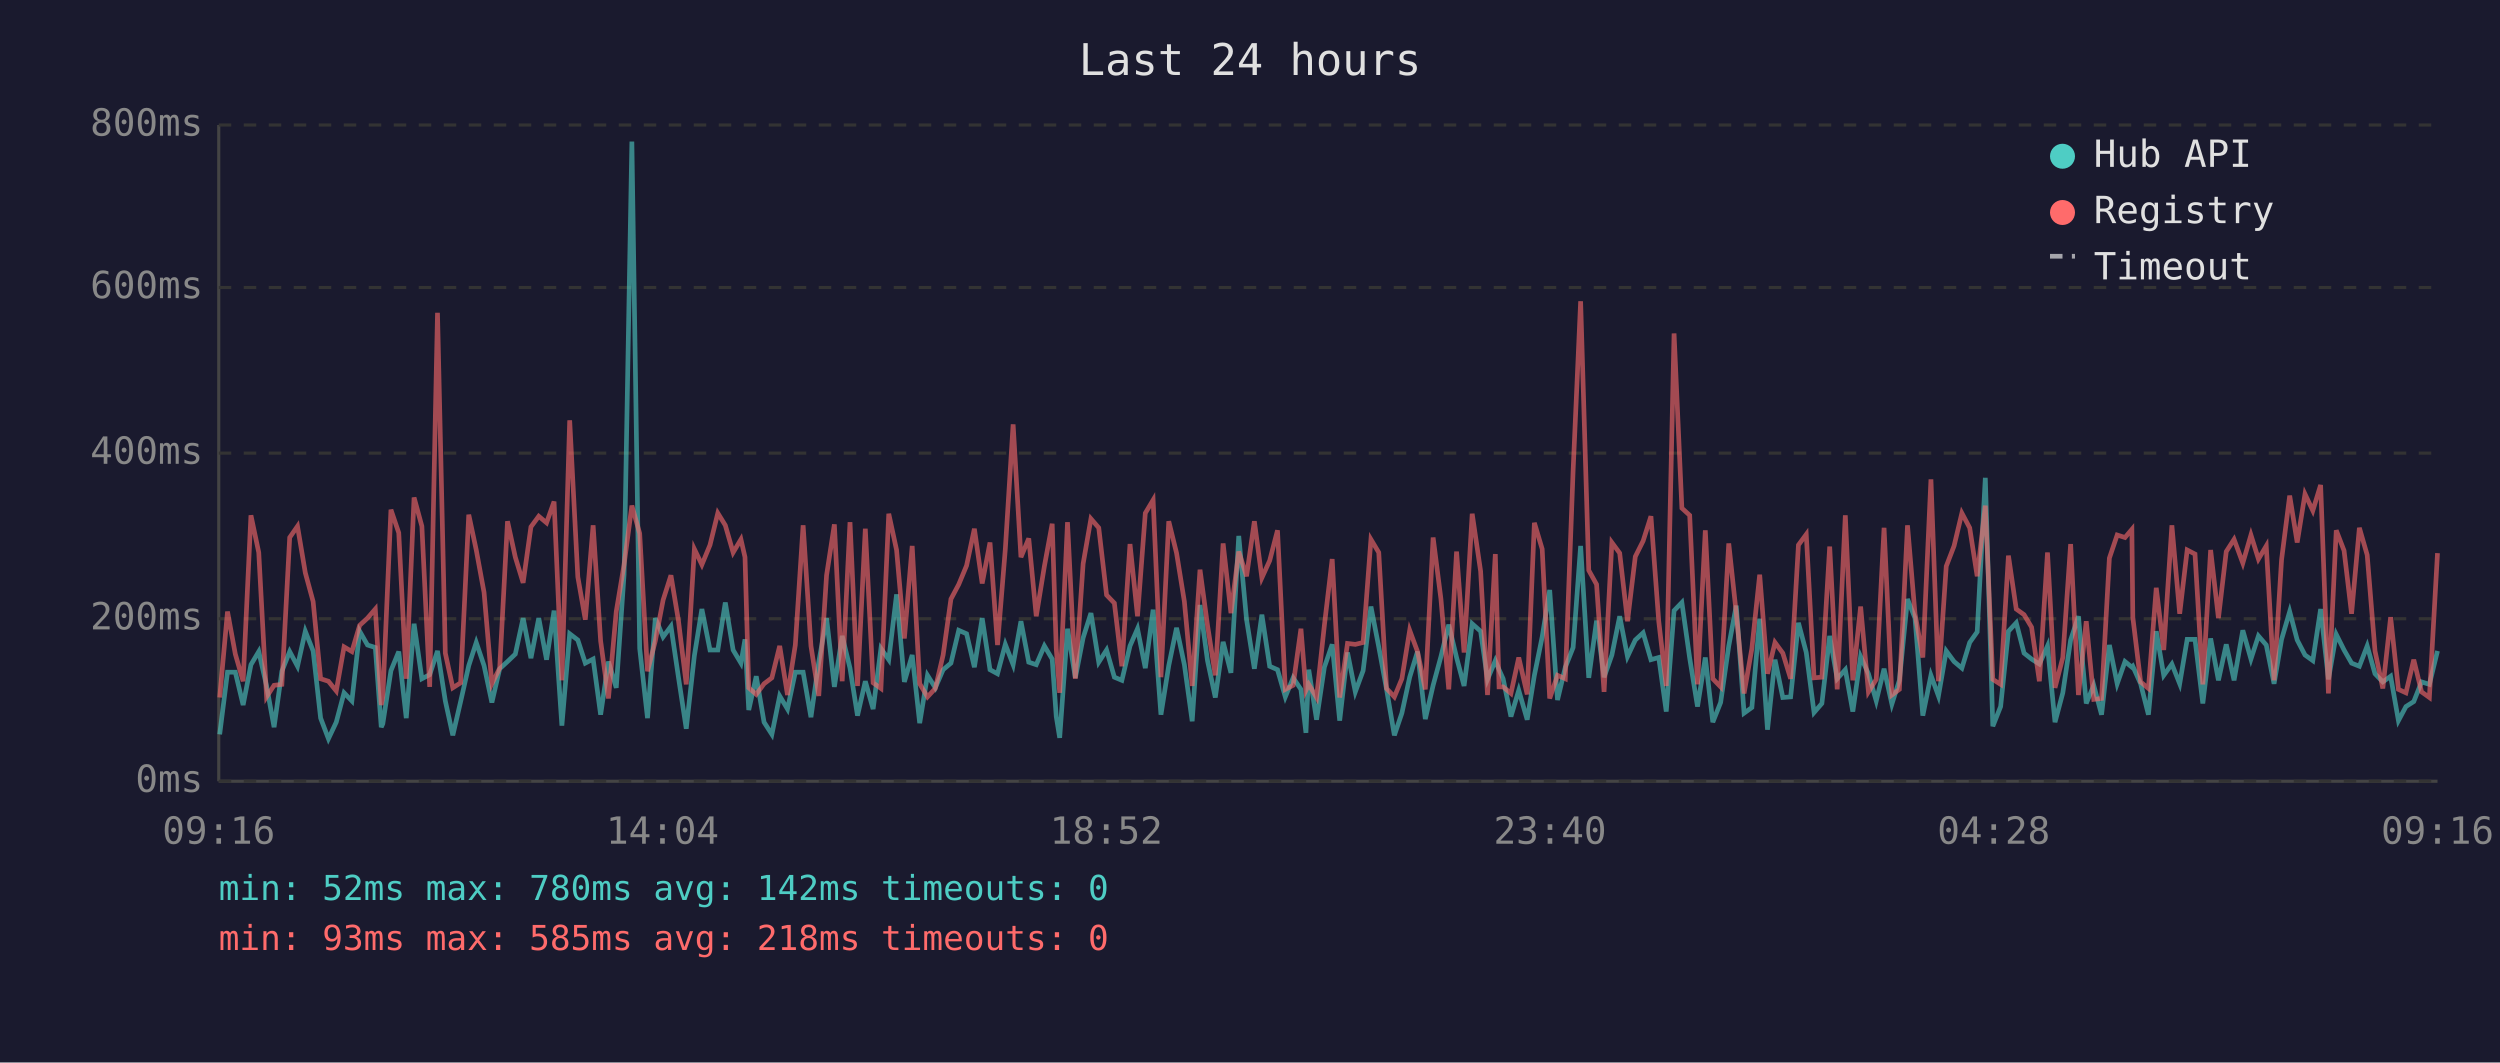
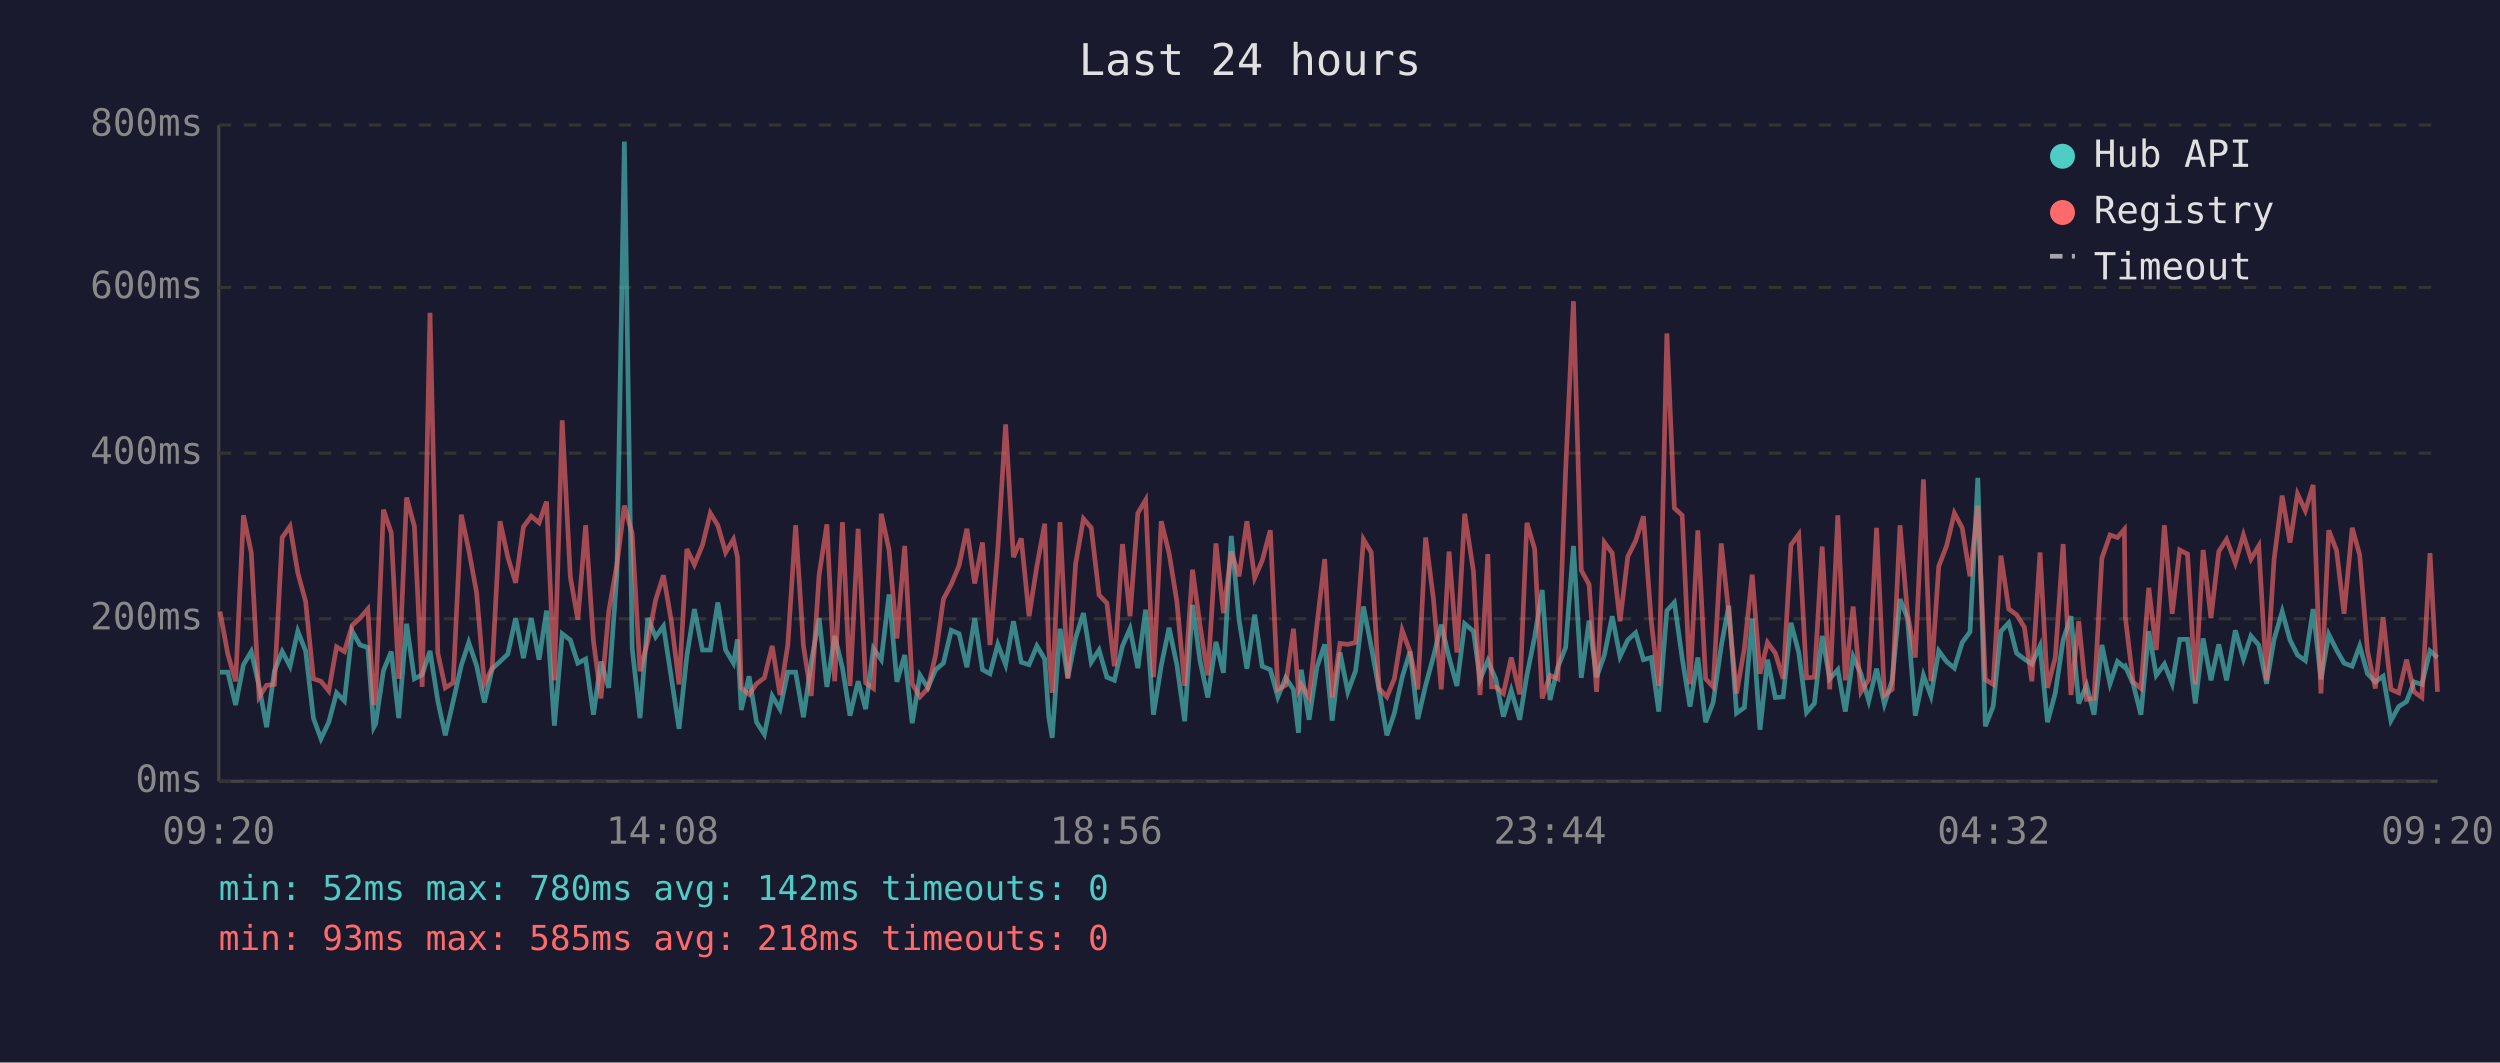
<svg xmlns="http://www.w3.org/2000/svg" viewBox="0 0 800 340" font-family="monospace" font-size="12">
  <rect width="800" height="340" fill="#1a1a2e" />
  <text x="400" y="24" fill="#e0e0e0" font-size="14" text-anchor="middle">Last 24 hours</text>
  <line x1="70" y1="40" x2="70" y2="250" stroke="#444" stroke-width="1" />
  <line x1="70" y1="250" x2="780" y2="250" stroke="#444" stroke-width="1" />
  <line x1="70" y1="250" x2="780" y2="250" stroke="#333" stroke-width="1" stroke-dasharray="4" />
  <text x="65" y="250" fill="#888" text-anchor="end" dominant-baseline="middle">0ms</text>
  <line x1="70" y1="198" x2="780" y2="198" stroke="#333" stroke-width="1" stroke-dasharray="4" />
  <text x="65" y="198" fill="#888" text-anchor="end" dominant-baseline="middle">200ms</text>
  <line x1="70" y1="145" x2="780" y2="145" stroke="#333" stroke-width="1" stroke-dasharray="4" />
  <text x="65" y="145" fill="#888" text-anchor="end" dominant-baseline="middle">400ms</text>
  <line x1="70" y1="92" x2="780" y2="92" stroke="#333" stroke-width="1" stroke-dasharray="4" />
  <text x="65" y="92" fill="#888" text-anchor="end" dominant-baseline="middle">600ms</text>
  <line x1="70" y1="40" x2="780" y2="40" stroke="#333" stroke-width="1" stroke-dasharray="4" />
  <text x="65" y="40" fill="#888" text-anchor="end" dominant-baseline="middle">800ms</text>
-   <text x="70" y="270" fill="#888" text-anchor="middle">09:16</text>
-   <text x="212" y="270" fill="#888" text-anchor="middle">14:04</text>
-   <text x="354" y="270" fill="#888" text-anchor="middle">18:52</text>
-   <text x="496" y="270" fill="#888" text-anchor="middle">23:40</text>
-   <text x="638" y="270" fill="#888" text-anchor="middle">04:28</text>
-   <text x="780" y="270" fill="#888" text-anchor="middle">09:16</text>
-   <polyline points="70.3,235.0 72.8,215.1 75.3,215.1 77.8,225.6 80.3,212.7 82.8,208.5 85.3,219.5 87.7,232.7 90.2,214.8 92.7,208.5 95.2,213.2 97.7,202.0 100.2,208.3 102.6,229.8 105.1,236.4 107.6,231.1 110.1,221.7 112.6,224.3 115.1,202.0 117.6,206.4 120.1,207.2 122.0,232.7 122.5,231.6 125.1,214.6 127.6,208.5 130.0,229.8 132.5,199.6 135.0,217.2 137.5,215.9 140.0,208.3 142.5,224.3 144.9,235.3 147.4,224.5 150.0,213.0 152.4,205.6 154.9,213.0 157.4,224.8 159.9,214.0 162.4,211.7 164.9,209.3 167.4,197.8 169.9,210.6 172.4,197.8 174.9,211.1 177.3,195.4 179.8,232.2 182.3,202.8 184.9,204.8 187.3,212.2 189.8,210.9 192.2,228.7 194.7,211.7 197.2,220.1 199.7,183.9 202.2,45.3 204.7,207.5 207.2,229.8 209.7,197.8 212.2,203.8 214.7,200.4 217.1,216.7 219.6,233.2 222.2,209.8 224.6,194.9 227.2,208.0 229.7,208.0 232.1,192.8 234.6,208.0 237.1,212.2 238.4,204.6 239.6,227.2 242.0,216.4 244.5,231.1 247.0,235.0 249.5,222.7 252.0,226.9 254.5,215.1 257.0,215.1 259.5,229.5 262.0,211.9 264.5,197.8 267.0,219.8 269.5,203.5 272.0,213.8 274.4,229.0 276.9,218.0 279.4,226.9 281.9,207.5 284.4,211.1 286.9,190.2 289.4,218.2 291.9,209.6 294.3,231.4 296.8,216.1 299.3,220.1 301.8,214.3 304.3,212.2 306.8,201.7 309.3,202.8 311.8,213.5 314.3,197.8 316.8,214.3 319.2,215.6 321.7,206.2 324.2,212.7 326.7,198.8 329.2,211.9 331.6,212.7 334.2,206.7 336.7,210.9 338.0,229.3 339.1,236.1 341.6,201.2 344.1,216.9 346.6,204.1 349.1,196.2 351.6,211.9 354.1,208.0 356.6,216.7 359.0,217.7 361.6,206.7 364.0,201.2 366.5,213.8 369.0,195.1 371.5,228.7 374.0,213.0 376.5,200.9 379.0,212.7 381.5,230.8 384.0,193.6 386.4,211.4 388.9,223.2 391.4,205.4 393.9,215.3 396.4,171.5 398.9,198.3 401.4,214.0 403.8,196.7 406.3,213.2 408.8,214.3 411.3,223.0 413.8,216.9 416.3,220.6 417.9,234.5 418.8,214.3 421.3,230.3 423.8,213.5 426.3,206.2 428.7,230.6 431.2,208.8 433.7,221.4 436.2,214.6 438.7,194.1 441.2,207.0 443.7,220.6 446.2,235.3 448.6,228.2 451.1,216.7 453.6,208.5 456.1,230.1 458.6,219.3 461.1,210.1 463.6,199.9 466.1,210.4 468.5,219.5 471.1,199.6 473.8,202.0 476.0,217.4 478.5,211.4 479.7,214.3 481.0,217.2 483.5,229.3 486.0,220.9 488.7,230.3 491.0,216.1 493.5,203.8 495.9,188.8 498.4,224.0 500.9,213.5 503.4,207.2 505.8,174.7 508.4,216.9 510.9,198.6 513.3,216.7 515.8,209.6 518.3,197.2 520.8,210.1 523.3,204.8 525.8,202.5 528.3,211.1 530.8,210.4 533.2,227.7 535.7,195.4 538.2,192.8 540.7,210.6 543.2,226.1 545.7,210.4 548.1,231.1 550.6,224.8 553.2,206.7 555.6,193.8 558.1,228.2 560.6,226.4 563.1,198.0 565.6,233.5 568.0,211.1 570.5,223.2 573.0,223.0 575.5,199.3 578.0,208.8 580.5,228.0 583.0,225.1 585.5,203.5 587.9,217.2 590.5,214.3 592.9,227.7 595.4,210.1 597.9,215.6 600.4,224.3 602.9,214.0 605.4,225.3 607.8,217.7 610.4,191.7 612.8,197.8 615.3,229.0 617.9,216.1 620.3,222.7 622.8,208.3 625.3,211.7 627.8,213.8 630.3,205.6 632.7,202.2 635.3,152.9 637.7,232.4 640.2,226.1 642.7,202.0 645.2,199.3 647.7,209.0 650.1,210.9 652.6,212.5 655.2,206.7 657.6,231.1 660.1,221.7 662.6,204.8 665.1,197.2 667.6,225.1 670.0,219.3 672.5,228.7 675.0,206.4 677.5,218.8 680.0,211.7 682.2,213.5 682.5,213.2 685.0,218.8 687.5,228.7 690.0,202.0 692.4,216.1 695.0,212.5 697.5,218.8 699.9,204.6 702.4,204.6 704.9,225.1 707.4,204.3 709.9,217.7 712.4,206.2 714.9,217.7 717.7,201.7 720.3,210.9 722.7,203.5 725.2,206.4 727.7,218.8 730.1,204.6 732.7,195.7 735.1,204.8 737.6,209.6 740.1,211.4 742.6,194.9 745.1,217.4 747.6,203.0 750.1,208.0 752.5,212.2 755.0,213.2 757.5,206.7 760.0,215.6 762.5,218.2 765.0,216.4 767.5,230.6 769.9,226.1 772.4,224.5 774.9,218.2 777.4,219.0 780.0,208.3" fill="none" stroke="#4ecdc4" stroke-width="1.5" opacity="0.6" />
-   <polyline points="70.3,223.2 72.8,195.7 75.3,209.3 77.8,218.0 80.3,164.9 82.8,176.8 85.3,223.0 87.7,219.3 90.2,219.0 92.7,172.0 95.2,168.4 97.7,183.3 100.2,192.5 102.6,217.2 105.1,218.0 107.6,221.1 110.1,207.0 112.6,208.5 115.1,200.1 117.6,197.8 120.1,194.9 122.0,225.6 122.5,223.0 125.1,163.1 127.6,170.5 130.0,217.2 132.5,159.2 135.0,168.4 137.5,219.8 140.0,100.1 142.5,209.0 144.9,220.1 147.4,218.5 150.0,164.7 152.4,176.0 154.9,189.6 157.4,218.8 159.9,213.8 162.4,166.8 164.9,178.3 167.4,186.5 169.9,168.6 172.4,165.2 174.9,167.3 177.3,160.5 179.8,217.7 182.3,134.5 184.9,184.6 187.3,198.3 189.8,168.1 192.2,205.1 194.7,223.5 197.2,195.7 199.7,180.7 202.2,161.8 204.7,170.7 207.2,214.8 209.7,205.1 212.2,192.0 214.7,184.1 217.1,198.6 219.6,219.0 222.2,175.7 224.6,180.7 227.2,174.4 229.7,164.2 232.1,168.1 234.6,176.8 237.1,172.6 238.4,178.3 239.6,220.1 242.0,222.2 244.5,218.8 247.0,216.9 249.5,206.7 252.0,222.4 254.5,206.4 257.0,168.1 259.5,206.7 262.0,222.7 264.5,184.1 267.0,167.8 269.5,218.0 272.0,167.1 274.4,219.5 276.9,169.2 279.4,218.5 281.9,220.3 284.4,164.4 286.9,176.0 289.4,204.3 291.9,174.7 294.3,218.8 296.8,223.0 299.3,220.3 301.8,209.6 304.3,191.7 306.8,187.0 309.3,181.0 311.8,169.2 314.3,186.7 316.8,173.6 319.2,206.4 321.7,175.7 324.2,135.8 326.7,178.3 329.2,172.3 331.6,197.2 334.2,181.2 336.7,167.6 338.0,207.5 339.1,221.7 341.6,167.1 344.1,217.2 346.6,180.4 349.1,166.0 351.6,168.9 354.1,190.4 356.6,193.0 359.0,213.2 361.6,174.1 364.0,197.2 366.5,164.2 369.0,160.0 371.5,216.7 374.0,166.8 376.5,177.0 379.0,192.5 381.5,219.5 384.0,182.3 386.4,200.1 388.9,216.1 391.4,173.9 393.9,196.2 396.4,176.5 398.9,184.4 401.4,166.8 403.8,184.9 406.3,179.4 408.8,169.7 411.3,220.6 413.8,219.3 416.3,201.2 417.9,220.9 418.8,219.0 421.3,223.2 423.8,200.1 426.3,178.9 428.7,223.2 431.2,205.9 433.7,206.2 436.2,205.6 438.7,172.6 441.2,176.8 443.7,220.3 446.2,223.0 448.6,217.2 451.1,201.7 453.6,208.5 456.1,220.6 458.6,172.0 461.1,191.7 463.6,220.6 466.1,176.5 468.5,208.8 471.1,164.4 473.8,182.8 476.0,222.4 478.5,177.3 479.7,219.8 481.0,219.8 483.5,221.9 486.0,210.4 488.7,222.2 491.0,167.3 493.5,175.7 495.9,223.5 498.4,216.1 500.9,217.2 503.4,150.5 505.8,96.4 508.4,182.5 510.9,187.0 513.3,221.4 515.8,173.6 518.3,177.0 520.8,198.8 523.3,178.1 525.8,173.1 528.3,165.2 530.8,198.8 533.2,219.5 535.7,106.7 538.2,162.6 540.7,164.9 543.2,219.0 545.7,169.7 548.1,217.2 550.6,219.8 553.2,173.9 555.6,196.2 558.1,221.9 560.6,207.5 563.1,183.9 565.6,215.6 568.0,205.6 570.5,209.0 573.0,217.2 575.5,174.4 578.0,171.0 580.5,216.9 583.0,216.7 585.5,174.9 587.9,220.6 590.5,164.9 592.9,217.7 595.4,194.1 597.9,221.4 600.4,217.4 602.9,168.9 605.4,222.4 607.8,220.6 610.4,168.1 612.8,196.4 615.3,210.4 617.9,153.4 620.3,218.0 622.8,181.2 625.3,174.7 627.8,164.2 630.3,168.9 632.7,184.4 635.3,161.8 637.7,217.4 640.2,219.0 642.7,177.8 645.2,194.9 647.7,196.7 650.1,200.7 652.6,218.0 655.2,176.8 657.6,220.1 660.1,210.4 662.6,174.1 665.1,222.4 667.6,198.8 670.0,223.8 672.5,223.5 675.0,178.6 677.5,171.2 680.0,172.0 682.2,169.4 682.5,197.5 685.0,218.2 687.5,220.3 690.0,188.1 692.4,208.0 695.0,168.1 697.5,196.4 699.9,176.0 702.4,177.3 704.9,219.0 707.4,176.0 709.9,197.8 712.4,176.5 714.9,172.6 717.7,180.2 720.3,171.2 722.7,178.9 725.2,174.7 727.7,217.7 730.1,179.1 732.7,158.6 735.1,173.6 737.6,158.1 740.1,163.4 742.6,155.2 745.1,221.9 747.6,169.7 750.1,176.2 752.5,196.4 755.0,168.9 757.5,177.6 760.0,208.3 762.5,220.3 765.0,197.5 767.5,220.6 769.9,221.7 772.4,211.1 774.9,221.4 777.4,223.2 780.0,177.0" fill="none" stroke="#ff6b6b" stroke-width="1.5" opacity="0.6" />
+   <text x="70" y="270" fill="#888" text-anchor="middle">09:20</text>
+   <text x="212" y="270" fill="#888" text-anchor="middle">14:08</text>
+   <text x="354" y="270" fill="#888" text-anchor="middle">18:56</text>
+   <text x="496" y="270" fill="#888" text-anchor="middle">23:44</text>
+   <text x="638" y="270" fill="#888" text-anchor="middle">04:32</text>
+   <text x="780" y="270" fill="#888" text-anchor="middle">09:20</text>
+   <polyline points="70.4,215.1 72.9,215.1 75.4,225.6 77.9,212.7 80.4,208.5 82.9,219.5 85.3,232.7 87.8,214.8 90.3,208.5 92.8,213.2 95.3,202.0 97.8,208.3 100.3,229.8 102.7,236.4 105.2,231.1 107.7,221.7 110.2,224.3 112.7,202.0 115.2,206.4 117.7,207.2 119.6,232.7 120.2,231.6 122.7,214.6 125.2,208.5 127.6,229.8 130.1,199.6 132.6,217.2 135.1,215.9 137.6,208.3 140.1,224.3 142.5,235.3 145.0,224.5 147.6,213.0 150.0,205.6 152.5,213.0 155.0,224.8 157.5,214.0 160.0,211.7 162.5,209.3 165.0,197.8 167.5,210.6 170.0,197.8 172.5,211.1 174.9,195.4 177.4,232.2 179.9,202.8 182.5,204.8 184.9,212.2 187.4,210.9 189.9,228.7 192.3,211.7 194.8,220.1 197.4,183.9 199.8,45.3 202.3,207.5 204.8,229.8 207.3,197.8 209.8,203.8 212.3,200.4 214.8,216.7 217.3,233.2 219.8,209.8 222.2,194.9 224.8,208.0 227.3,208.0 229.7,192.8 232.2,208.0 234.7,212.2 236.0,204.6 237.2,227.2 239.7,216.4 242.1,231.1 244.6,235.0 247.1,222.7 249.6,226.9 252.1,215.1 254.6,215.1 257.1,229.5 259.6,211.9 262.1,197.8 264.6,219.8 267.1,203.5 269.6,213.8 272.0,229.0 274.6,218.0 277.0,226.9 279.5,207.5 282.0,211.1 284.5,190.2 287.0,218.2 289.5,209.6 291.9,231.4 294.4,216.1 296.9,220.1 299.4,214.3 301.9,212.2 304.4,201.7 306.9,202.8 309.4,213.5 311.9,197.8 314.4,214.3 316.8,215.6 319.3,206.2 321.8,212.7 324.3,198.8 326.8,211.9 329.3,212.7 331.8,206.7 334.3,210.9 335.6,229.3 336.7,236.1 339.2,201.2 341.7,216.9 344.2,204.1 346.7,196.2 349.2,211.9 351.7,208.0 354.2,216.7 356.6,217.7 359.2,206.7 361.6,201.2 364.1,213.8 366.6,195.1 369.1,228.7 371.6,213.0 374.1,200.9 376.6,212.7 379.1,230.8 381.6,193.6 384.0,211.4 386.5,223.2 389.1,205.4 391.5,215.3 394.0,171.5 396.5,198.3 399.0,214.0 401.5,196.7 403.9,213.2 406.5,214.3 408.9,223.0 411.4,216.9 413.9,220.6 415.5,234.5 416.4,214.3 418.9,230.3 421.4,213.5 423.9,206.2 426.3,230.6 428.8,208.8 431.3,221.4 433.8,214.6 436.3,194.1 438.8,207.0 441.3,220.6 443.8,235.3 446.2,228.2 448.7,216.7 451.2,208.5 453.7,230.1 456.2,219.3 458.7,210.1 461.2,199.9 463.7,210.4 466.2,219.5 468.7,199.6 471.5,202.0 473.6,217.4 476.1,211.4 477.3,214.3 478.6,217.2 481.1,229.3 483.6,220.9 486.3,230.3 488.6,216.1 491.1,203.8 493.5,188.8 496.0,224.0 498.5,213.5 501.0,207.2 503.5,174.7 506.0,216.9 508.5,198.6 510.9,216.7 513.4,209.6 515.9,197.2 518.4,210.1 520.9,204.8 523.4,202.5 525.9,211.1 528.4,210.4 530.8,227.7 533.4,195.4 535.8,192.8 538.3,210.6 540.8,226.1 543.3,210.4 545.8,231.1 548.2,224.8 550.8,206.7 553.2,193.8 555.7,228.2 558.2,226.4 560.7,198.0 563.2,233.5 565.6,211.1 568.1,223.2 570.6,223.0 573.1,199.3 575.6,208.8 578.1,228.0 580.6,225.1 583.1,203.5 585.5,217.2 588.1,214.3 590.5,227.7 593.0,210.1 595.5,215.6 598.0,224.3 600.5,214.0 603.0,225.3 605.5,217.7 608.0,191.7 610.4,197.8 612.9,229.0 615.5,216.1 617.9,222.7 620.4,208.3 622.9,211.7 625.4,213.8 627.9,205.6 630.4,202.2 632.9,152.9 635.3,232.4 637.8,226.1 640.3,202.0 642.8,199.3 645.3,209.0 647.8,210.9 650.2,212.5 652.8,206.7 655.2,231.1 657.7,221.7 660.2,204.8 662.7,197.2 665.2,225.1 667.7,219.3 670.1,228.7 672.6,206.4 675.2,218.8 677.6,211.7 679.8,213.5 680.1,213.2 682.6,218.8 685.1,228.7 687.6,202.0 690.0,216.1 692.6,212.5 695.1,218.8 697.5,204.6 700.0,204.6 702.5,225.1 705.0,204.3 707.5,217.7 710.0,206.2 712.5,217.7 715.3,201.7 717.9,210.9 720.3,203.5 722.8,206.4 725.3,218.8 727.7,204.6 730.3,195.7 732.8,204.8 735.2,209.6 737.7,211.4 740.2,194.9 742.7,217.4 745.2,203.0 747.7,208.0 750.1,212.2 752.7,213.2 755.1,206.7 757.6,215.6 760.1,218.2 762.6,216.4 765.1,230.6 767.6,226.1 770.1,224.5 772.5,218.2 775.0,219.0 777.6,208.3 780.0,210.4" fill="none" stroke="#4ecdc4" stroke-width="1.5" opacity="0.6" />
+   <polyline points="70.4,195.7 72.9,209.3 75.4,218.0 77.9,164.9 80.4,176.8 82.9,223.0 85.3,219.3 87.8,219.0 90.3,172.0 92.8,168.4 95.3,183.3 97.8,192.5 100.3,217.2 102.7,218.0 105.2,221.1 107.7,207.0 110.2,208.5 112.7,200.1 115.2,197.8 117.7,194.9 119.6,225.6 120.2,223.0 122.7,163.1 125.2,170.5 127.6,217.2 130.1,159.2 132.6,168.4 135.1,219.8 137.6,100.1 140.1,209.0 142.5,220.1 145.0,218.5 147.6,164.7 150.0,176.0 152.5,189.6 155.0,218.8 157.5,213.8 160.0,166.8 162.5,178.3 165.0,186.5 167.5,168.6 170.0,165.2 172.5,167.3 174.9,160.5 177.4,217.7 179.9,134.5 182.5,184.6 184.9,198.3 187.4,168.1 189.9,205.1 192.3,223.5 194.8,195.7 197.4,180.7 199.8,161.8 202.3,170.7 204.8,214.8 207.3,205.1 209.8,192.0 212.3,184.1 214.8,198.6 217.3,219.0 219.8,175.7 222.2,180.7 224.8,174.4 227.3,164.2 229.7,168.1 232.2,176.8 234.7,172.6 236.0,178.3 237.2,220.1 239.7,222.2 242.1,218.8 244.6,216.9 247.1,206.7 249.6,222.4 252.1,206.4 254.6,168.1 257.1,206.7 259.6,222.7 262.1,184.1 264.6,167.8 267.1,218.0 269.6,167.1 272.0,219.5 274.6,169.2 277.0,218.5 279.5,220.3 282.0,164.4 284.5,176.0 287.0,204.3 289.5,174.7 291.9,218.8 294.4,223.0 296.9,220.3 299.4,209.6 301.9,191.7 304.4,187.0 306.9,181.0 309.4,169.2 311.9,186.7 314.4,173.6 316.8,206.4 319.3,175.7 321.8,135.8 324.3,178.3 326.8,172.3 329.3,197.2 331.8,181.2 334.3,167.6 335.6,207.5 336.7,221.7 339.2,167.1 341.7,217.2 344.2,180.4 346.7,166.0 349.2,168.9 351.7,190.4 354.2,193.0 356.6,213.2 359.2,174.1 361.6,197.2 364.1,164.2 366.6,160.0 369.1,216.7 371.6,166.8 374.1,177.0 376.6,192.5 379.1,219.5 381.6,182.3 384.0,200.1 386.5,216.1 389.1,173.9 391.5,196.2 394.0,176.5 396.5,184.4 399.0,166.8 401.5,184.9 403.9,179.4 406.5,169.7 408.9,220.6 411.4,219.3 413.9,201.2 415.5,220.9 416.4,219.0 418.9,223.2 421.4,200.1 423.9,178.9 426.3,223.2 428.8,205.9 431.3,206.2 433.8,205.6 436.3,172.6 438.8,176.8 441.3,220.3 443.8,223.0 446.2,217.2 448.7,201.7 451.2,208.5 453.7,220.6 456.2,172.0 458.7,191.7 461.2,220.6 463.7,176.5 466.2,208.8 468.7,164.4 471.5,182.8 473.6,222.4 476.1,177.3 477.3,219.8 478.6,219.8 481.1,221.9 483.6,210.4 486.3,222.2 488.6,167.3 491.1,175.7 493.5,223.5 496.0,216.1 498.5,217.2 501.0,150.5 503.5,96.4 506.0,182.5 508.5,187.0 510.9,221.4 513.4,173.6 515.9,177.0 518.4,198.8 520.9,178.1 523.4,173.1 525.9,165.2 528.4,198.8 530.8,219.5 533.4,106.7 535.8,162.6 538.3,164.9 540.8,219.0 543.3,169.7 545.8,217.2 548.2,219.8 550.8,173.9 553.2,196.2 555.7,221.9 558.2,207.5 560.7,183.9 563.2,215.6 565.6,205.6 568.1,209.0 570.6,217.2 573.1,174.4 575.6,171.0 578.1,216.9 580.6,216.7 583.1,174.9 585.5,220.6 588.1,164.9 590.5,217.7 593.0,194.1 595.5,221.4 598.0,217.4 600.5,168.9 603.0,222.4 605.5,220.6 608.0,168.1 610.4,196.4 612.9,210.4 615.5,153.4 617.9,218.0 620.4,181.2 622.9,174.7 625.4,164.2 627.9,168.9 630.4,184.4 632.9,161.8 635.3,217.4 637.8,219.0 640.3,177.8 642.8,194.9 645.3,196.7 647.8,200.7 650.2,218.0 652.8,176.8 655.2,220.1 657.7,210.4 660.2,174.1 662.7,222.4 665.2,198.8 667.7,223.8 670.1,223.5 672.6,178.6 675.2,171.2 677.6,172.0 679.8,169.4 680.1,197.5 682.6,218.2 685.1,220.3 687.6,188.1 690.0,208.0 692.6,168.1 695.1,196.4 697.5,176.0 700.0,177.3 702.5,219.0 705.0,176.0 707.5,197.8 710.0,176.5 712.5,172.6 715.3,180.2 717.9,171.2 720.3,178.9 722.8,174.7 725.3,217.7 727.7,179.1 730.3,158.6 732.8,173.6 735.2,158.1 737.7,163.4 740.2,155.2 742.7,221.9 745.2,169.7 747.7,176.2 750.1,196.4 752.7,168.9 755.1,177.6 757.6,208.3 760.1,220.3 762.6,197.5 765.1,220.6 767.6,221.7 770.1,211.1 772.5,221.4 775.0,223.2 777.6,177.0 780.0,221.4" fill="none" stroke="#ff6b6b" stroke-width="1.5" opacity="0.6" />
  <circle cx="660" cy="50" r="4" fill="#4ecdc4" />
  <text x="670" y="50" fill="#e0e0e0" dominant-baseline="middle">Hub API</text>
  <circle cx="660" cy="68" r="4" fill="#ff6b6b" />
  <text x="670" y="68" fill="#e0e0e0" dominant-baseline="middle">Registry</text>
  <line x1="656" y1="82" x2="664" y2="82" stroke="#e0e0e0" stroke-width="1.5" stroke-dasharray="4,3" opacity="0.7" />
  <text x="670" y="86" fill="#e0e0e0" dominant-baseline="middle">Timeout</text>
  <text x="70" y="288" fill="#4ecdc4" font-size="11">min: 52ms  max: 780ms  avg: 142ms  timeouts: 0</text>
  <text x="70" y="304" fill="#ff6b6b" font-size="11">min: 93ms  max: 585ms  avg: 218ms  timeouts: 0</text>
</svg>
